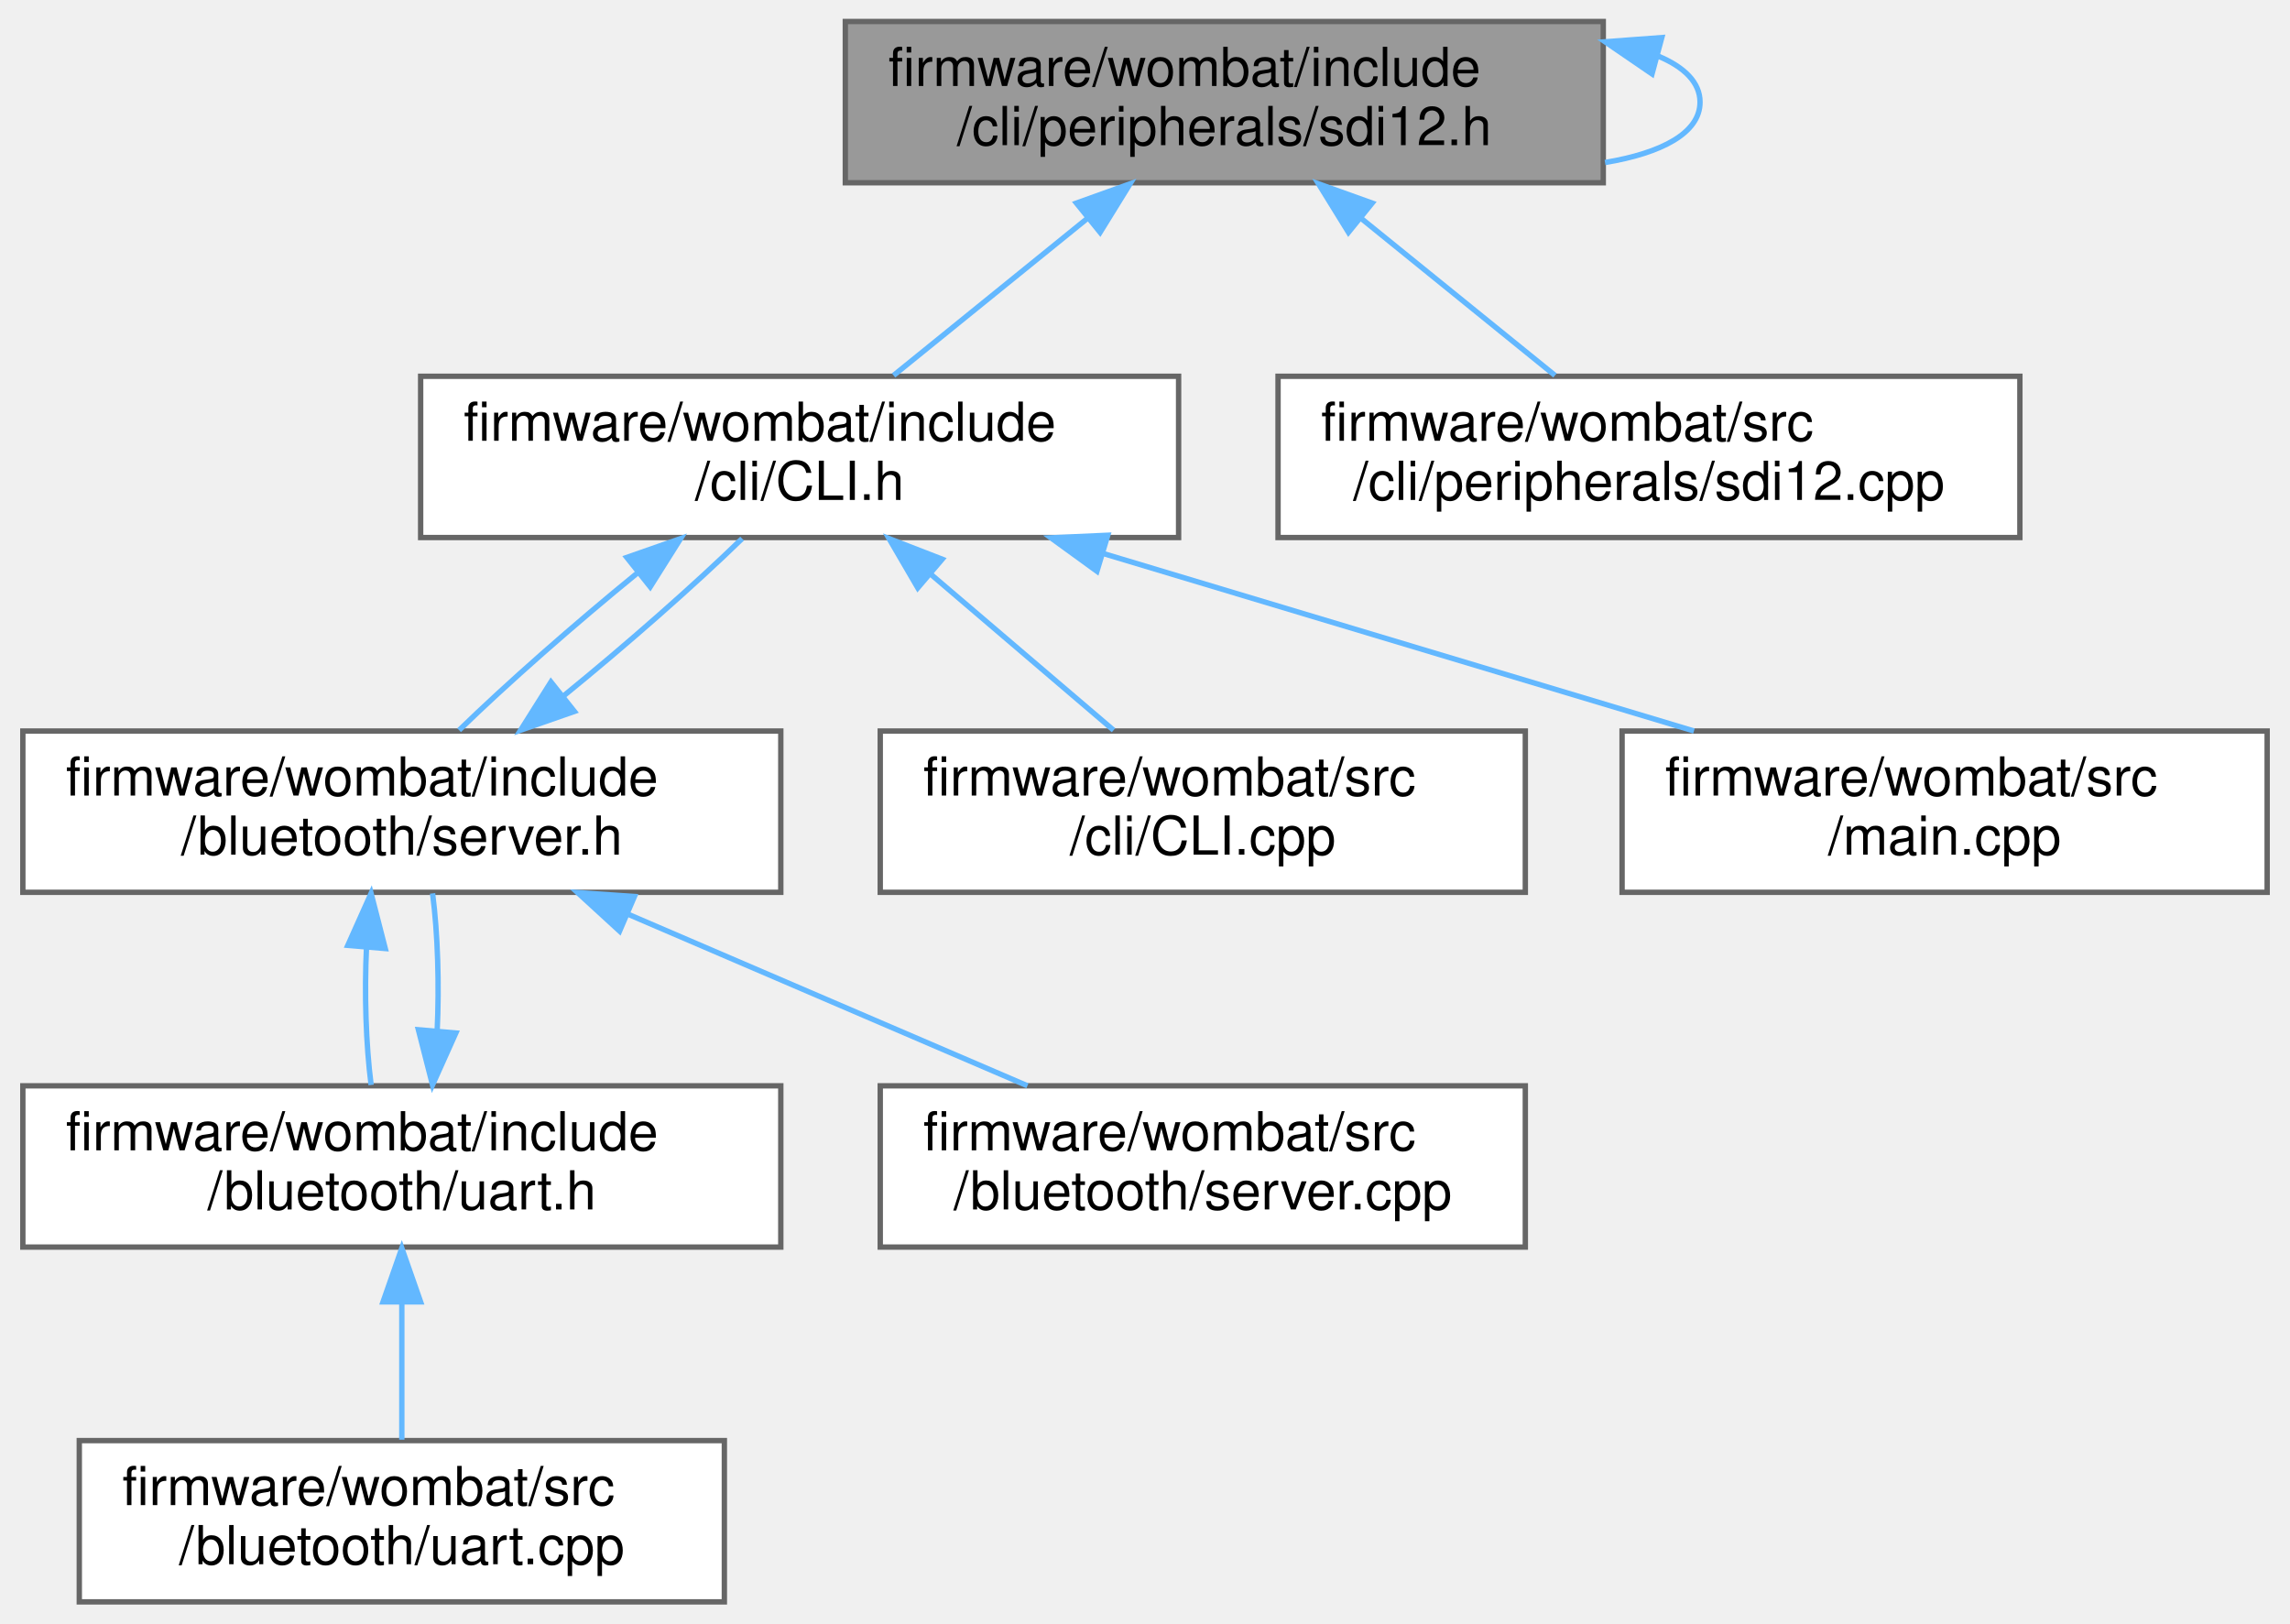
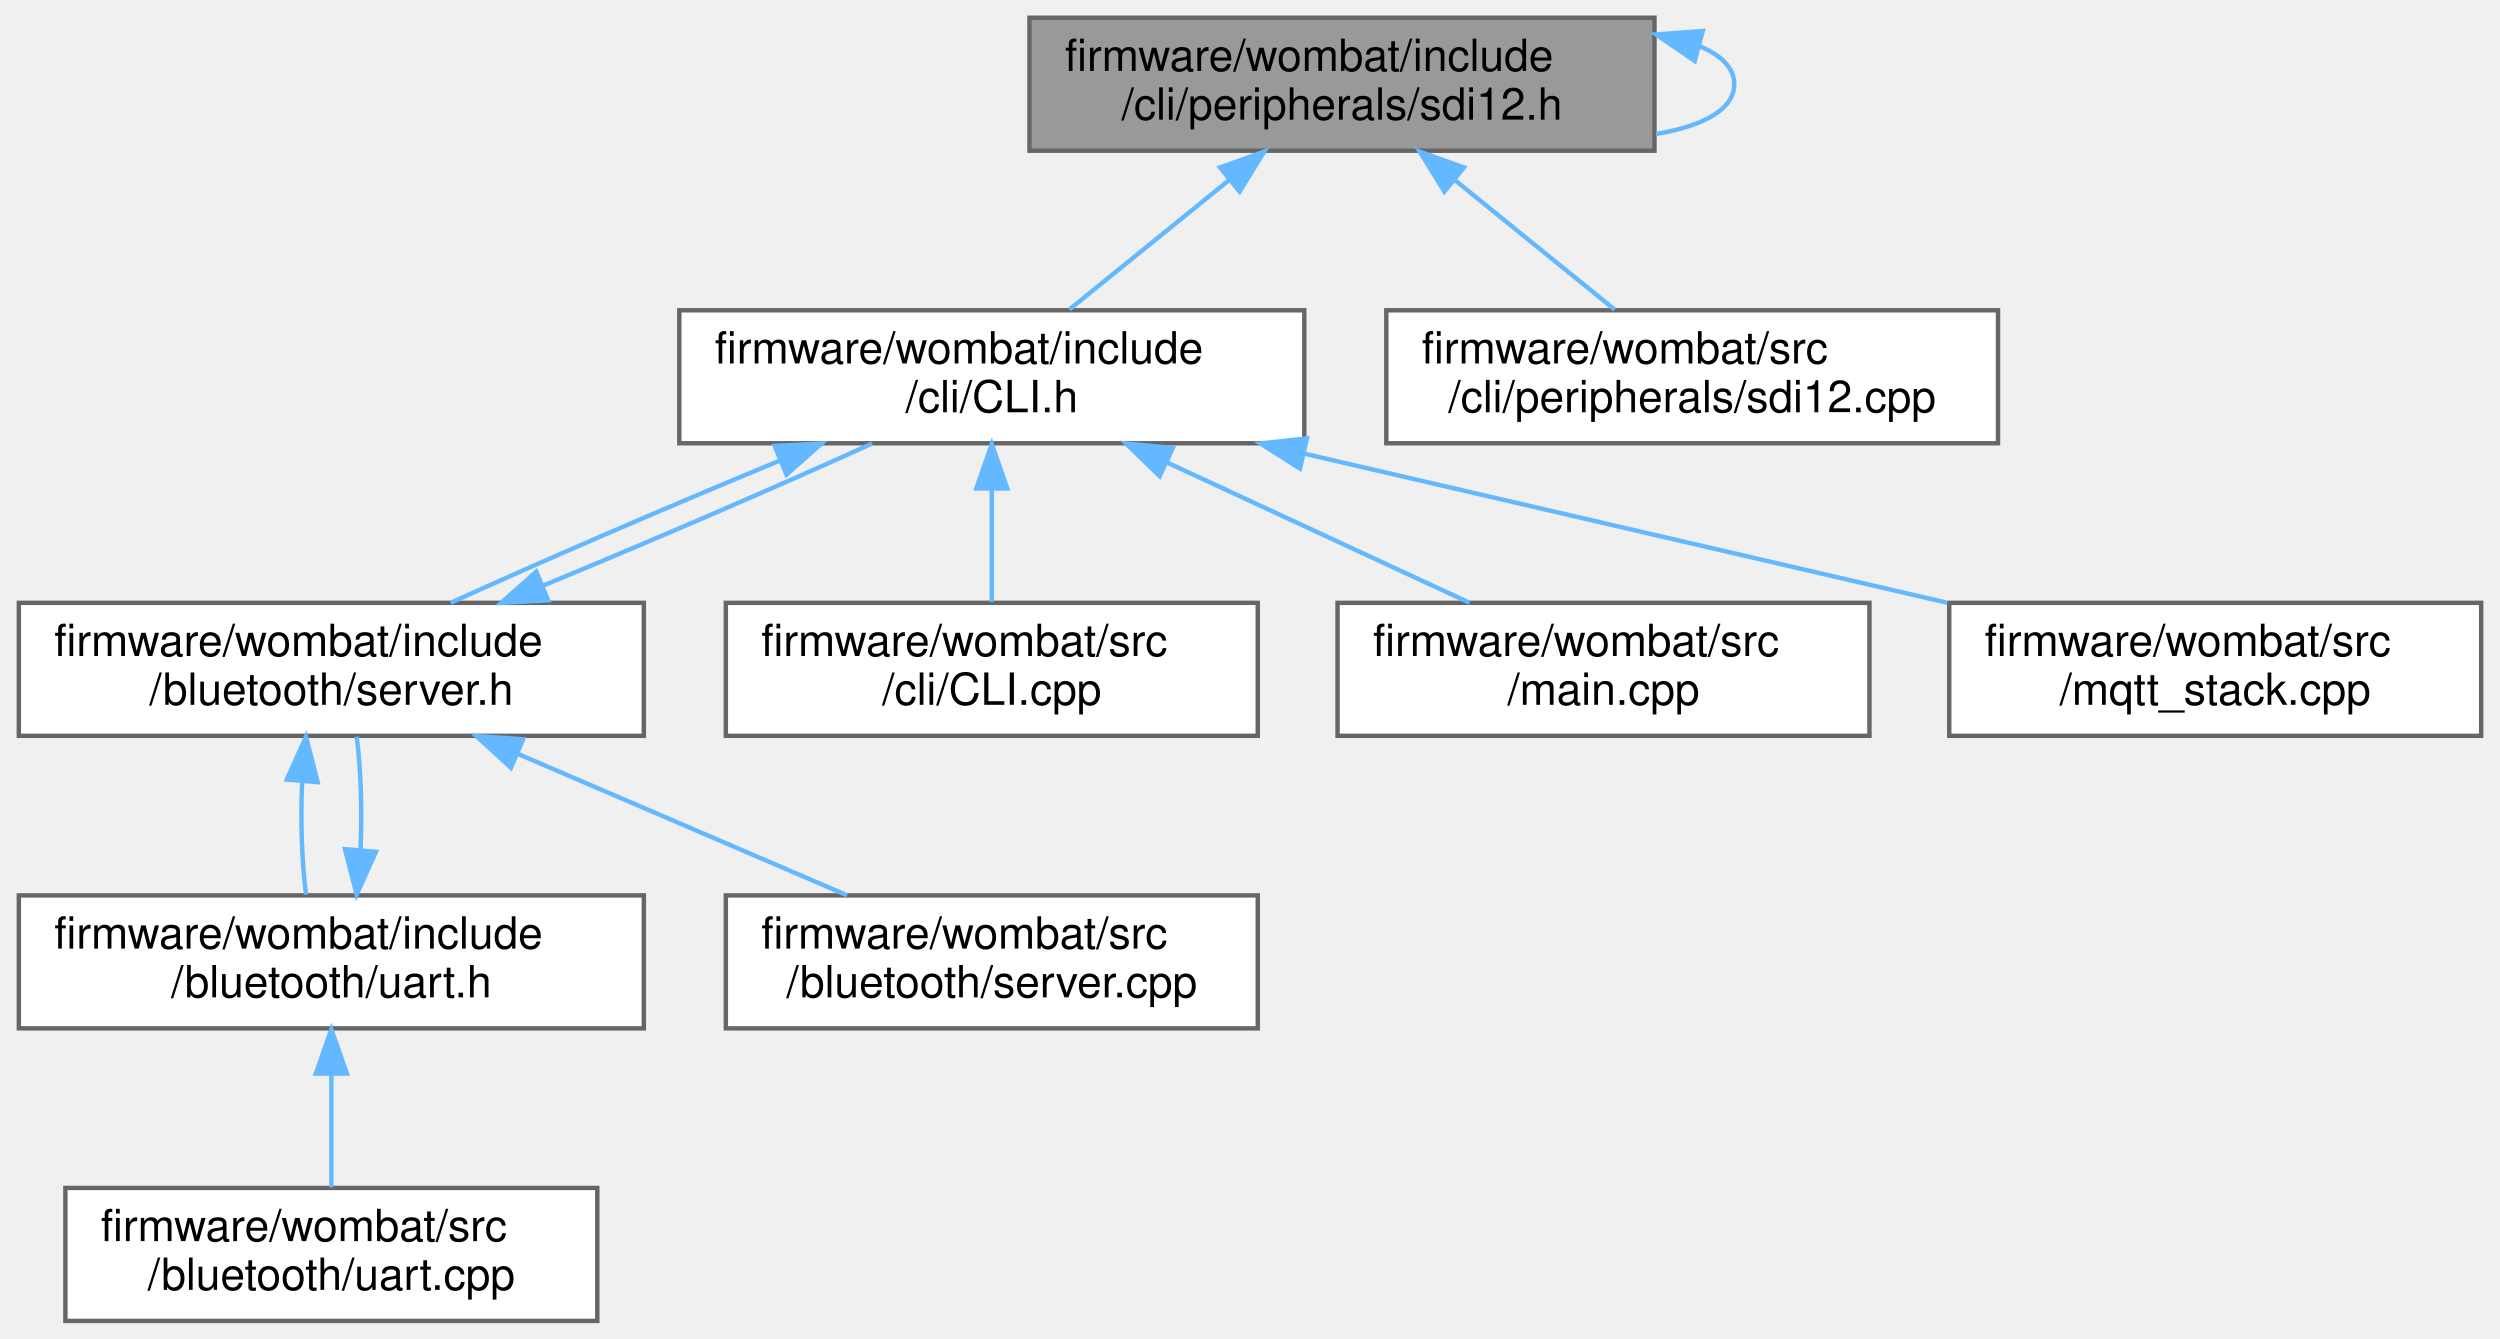
- <svg xmlns="http://www.w3.org/2000/svg" xmlns:xlink="http://www.w3.org/1999/xlink" width="426pt" height="302pt" viewBox="0.00 0.00 425.50 302.00">
+ <svg xmlns="http://www.w3.org/2000/svg" xmlns:xlink="http://www.w3.org/1999/xlink" width="564pt" height="302pt" viewBox="0.00 0.00 563.50 302.00">
  <g id="graph0" class="graph" transform="scale(1 1) rotate(0) translate(4 298)">
    <g id="node1" class="node">
      <g id="a_node1">
        <a xlink:title="SDI-12 command line interface handler.">
-           <polygon fill="#999999" stroke="#666666" points="294,-294 153,-294 153,-264 294,-264 294,-294" />
-           <text text-anchor="start" x="161" y="-282" font-family="Helvetica,sans-Serif" font-size="10.00">firmware/wombat/include</text>
-           <text text-anchor="middle" x="223.5" y="-271" font-family="Helvetica,sans-Serif" font-size="10.00">/cli/peripherals/sdi12.h</text>
+           <polygon fill="#999999" stroke="#666666" points="369,-294 228,-294 228,-264 369,-264 369,-294" />
+           <text text-anchor="start" x="236" y="-282" font-family="Helvetica,sans-Serif" font-size="10.00">firmware/wombat/include</text>
+           <text text-anchor="middle" x="298.5" y="-271" font-family="Helvetica,sans-Serif" font-size="10.00">/cli/peripherals/sdi12.h</text>
        </a>
      </g>
    </g>
-     <g id="edge10" class="edge">
-       <path fill="none" stroke="#63b8ff" d="M304.2,-287.57C309.07,-285.53 312,-282.67 312,-279 312,-273.26 304.87,-269.52 294.33,-267.77" />
-       <polygon fill="#63b8ff" stroke="#63b8ff" points="303.07,-284.25 294.33,-290.23 304.89,-291.01 303.07,-284.25" />
+     <g id="edge11" class="edge">
+       <path fill="none" stroke="#63b8ff" d="M379.2,-287.57C384.07,-285.53 387,-282.67 387,-279 387,-273.26 379.87,-269.52 369.33,-267.77" />
+       <polygon fill="#63b8ff" stroke="#63b8ff" points="378.07,-284.25 369.33,-290.23 379.89,-291.01 378.07,-284.25" />
    </g>
    <g id="node2" class="node">
      <g id="a_node2">
        <a xlink:href="_c_l_i_8h.html" target="_top" xlink:title="FreeRTOS CLI handler.">
-           <polygon fill="white" stroke="#666666" points="215,-228 74,-228 74,-198 215,-198 215,-228" />
-           <text text-anchor="start" x="82" y="-216" font-family="Helvetica,sans-Serif" font-size="10.00">firmware/wombat/include</text>
-           <text text-anchor="middle" x="144.5" y="-205" font-family="Helvetica,sans-Serif" font-size="10.00">/cli/CLI.h</text>
+           <polygon fill="white" stroke="#666666" points="290,-228 149,-228 149,-198 290,-198 290,-228" />
+           <text text-anchor="start" x="157" y="-216" font-family="Helvetica,sans-Serif" font-size="10.00">firmware/wombat/include</text>
+           <text text-anchor="middle" x="219.5" y="-205" font-family="Helvetica,sans-Serif" font-size="10.00">/cli/CLI.h</text>
        </a>
      </g>
    </g>
    <g id="edge1" class="edge">
-       <path fill="none" stroke="#63b8ff" d="M198.17,-257.48C186.36,-247.91 172.61,-236.77 161.98,-228.16" />
-       <polygon fill="#63b8ff" stroke="#63b8ff" points="195.99,-260.22 205.97,-263.8 200.4,-254.78 195.99,-260.22" />
+       <path fill="none" stroke="#63b8ff" d="M273.17,-257.48C261.36,-247.91 247.61,-236.77 236.98,-228.16" />
+       <polygon fill="#63b8ff" stroke="#63b8ff" points="270.99,-260.22 280.97,-263.8 275.4,-254.78 270.99,-260.22" />
    </g>
-     <g id="node9" class="node">
-       <g id="a_node9">
+     <g id="node10" class="node">
+       <g id="a_node10">
        <a xlink:href="sdi12_8cpp.html" target="_top" xlink:title="SDI-12 command line interface handler.">
-           <polygon fill="white" stroke="#666666" points="371.5,-228 233.5,-228 233.5,-198 371.5,-198 371.5,-228" />
-           <text text-anchor="start" x="241.5" y="-216" font-family="Helvetica,sans-Serif" font-size="10.00">firmware/wombat/src</text>
-           <text text-anchor="middle" x="302.5" y="-205" font-family="Helvetica,sans-Serif" font-size="10.00">/cli/peripherals/sdi12.cpp</text>
+           <polygon fill="white" stroke="#666666" points="446.5,-228 308.5,-228 308.5,-198 446.5,-198 446.5,-228" />
+           <text text-anchor="start" x="316.5" y="-216" font-family="Helvetica,sans-Serif" font-size="10.00">firmware/wombat/src</text>
+           <text text-anchor="middle" x="377.5" y="-205" font-family="Helvetica,sans-Serif" font-size="10.00">/cli/peripherals/sdi12.cpp</text>
        </a>
      </g>
    </g>
-     <g id="edge11" class="edge">
-       <path fill="none" stroke="#63b8ff" d="M248.83,-257.48C260.64,-247.91 274.39,-236.77 285.02,-228.16" />
-       <polygon fill="#63b8ff" stroke="#63b8ff" points="246.6,-254.78 241.03,-263.8 251.01,-260.22 246.6,-254.78" />
+     <g id="edge12" class="edge">
+       <path fill="none" stroke="#63b8ff" d="M323.83,-257.48C335.64,-247.91 349.39,-236.77 360.02,-228.16" />
+       <polygon fill="#63b8ff" stroke="#63b8ff" points="321.6,-254.78 316.03,-263.8 326.01,-260.22 321.6,-254.78" />
    </g>
    <g id="node3" class="node">
      <g id="a_node3">
        <a xlink:href="server_8h.html" target="_top" xlink:title="Handle the setup and maintenance of the BLE server and connected clients.">
          <polygon fill="white" stroke="#666666" points="141,-162 0,-162 0,-132 141,-132 141,-162" />
          <text text-anchor="start" x="8" y="-150" font-family="Helvetica,sans-Serif" font-size="10.00">firmware/wombat/include</text>
          <text text-anchor="middle" x="70.5" y="-139" font-family="Helvetica,sans-Serif" font-size="10.00">/bluetooth/server.h</text>
        </a>
      </g>
    </g>
    <g id="edge2" class="edge">
-       <path fill="none" stroke="#63b8ff" d="M114.42,-191.48C102.67,-181.91 90,-170.77 81.16,-162.16" />
-       <polygon fill="#63b8ff" stroke="#63b8ff" points="112.35,-194.3 122.36,-197.8 116.71,-188.83 112.35,-194.3" />
+       <path fill="none" stroke="#63b8ff" d="M171.58,-194.05C147.03,-183.91 118.1,-171.43 97.43,-162.01" />
+       <polygon fill="#63b8ff" stroke="#63b8ff" points="170.52,-197.4 181.1,-197.95 173.18,-190.92 170.52,-197.4" />
    </g>
    <g id="node7" class="node">
      <g id="a_node7">
        <a xlink:href="_c_l_i_8cpp.html" target="_top" xlink:title="FreeRTOS CLI handler.">
          <polygon fill="white" stroke="#666666" points="279.5,-162 159.5,-162 159.5,-132 279.5,-132 279.5,-162" />
          <text text-anchor="start" x="167.5" y="-150" font-family="Helvetica,sans-Serif" font-size="10.00">firmware/wombat/src</text>
          <text text-anchor="middle" x="219.5" y="-139" font-family="Helvetica,sans-Serif" font-size="10.00">/cli/CLI.cpp</text>
        </a>
      </g>
    </g>
    <g id="edge8" class="edge">
-       <path fill="none" stroke="#63b8ff" d="M168.87,-191.2C180.01,-181.7 192.91,-170.69 202.9,-162.16" />
-       <polygon fill="#63b8ff" stroke="#63b8ff" points="166.48,-188.64 161.14,-197.8 171.02,-193.97 166.48,-188.64" />
+       <path fill="none" stroke="#63b8ff" d="M219.5,-187.54C219.5,-178.96 219.5,-169.61 219.5,-162.16" />
+       <polygon fill="#63b8ff" stroke="#63b8ff" points="216,-187.8 219.5,-197.8 223,-187.8 216,-187.8" />
    </g>
    <g id="node8" class="node">
      <g id="a_node8">
        <a xlink:href="main_8cpp.html" target="_top" xlink:title=" ">
          <polygon fill="white" stroke="#666666" points="417.5,-162 297.5,-162 297.5,-132 417.5,-132 417.5,-162" />
          <text text-anchor="start" x="305.5" y="-150" font-family="Helvetica,sans-Serif" font-size="10.00">firmware/wombat/src</text>
          <text text-anchor="middle" x="357.5" y="-139" font-family="Helvetica,sans-Serif" font-size="10.00">/main.cpp</text>
        </a>
      </g>
    </g>
    <g id="edge9" class="edge">
-       <path fill="none" stroke="#63b8ff" d="M201.11,-194.99C235.39,-184.69 278.57,-171.72 310.87,-162.01" />
-       <polygon fill="#63b8ff" stroke="#63b8ff" points="199.81,-191.73 191.24,-197.95 201.83,-198.43 199.81,-191.73" />
+       <path fill="none" stroke="#63b8ff" d="M259.07,-193.65C280.77,-183.58 307.26,-171.3 327.29,-162.01" />
+       <polygon fill="#63b8ff" stroke="#63b8ff" points="257.38,-190.57 249.78,-197.95 260.33,-196.92 257.38,-190.57" />
+     </g>
+     <g id="node9" class="node">
+       <g id="a_node9">
+         <a xlink:href="mqtt__stack_8cpp.html" target="_top" xlink:title=" ">
+           <polygon fill="white" stroke="#666666" points="555.5,-162 435.5,-162 435.5,-132 555.5,-132 555.5,-162" />
+           <text text-anchor="start" x="443.5" y="-150" font-family="Helvetica,sans-Serif" font-size="10.00">firmware/wombat/src</text>
+           <text text-anchor="middle" x="495.5" y="-139" font-family="Helvetica,sans-Serif" font-size="10.00">/mqtt_stack.cpp</text>
+         </a>
+       </g>
+     </g>
+     <g id="edge10" class="edge">
+       <path fill="none" stroke="#63b8ff" d="M290.02,-195.65C334.86,-185.25 392.32,-171.93 435.07,-162.01" />
+       <polygon fill="#63b8ff" stroke="#63b8ff" points="289.02,-192.29 280.07,-197.95 290.6,-199.11 289.02,-192.29" />
    </g>
    <g id="edge6" class="edge">
-       <path fill="none" stroke="#63b8ff" d="M100.52,-168.48C112.28,-178.04 124.95,-189.18 133.8,-197.8" />
-       <polygon fill="#63b8ff" stroke="#63b8ff" points="102.6,-165.65 92.59,-162.16 98.24,-171.13 102.6,-165.65" />
+       <path fill="none" stroke="#63b8ff" d="M118.33,-165.91C142.87,-176.04 171.81,-188.53 192.5,-197.95" />
+       <polygon fill="#63b8ff" stroke="#63b8ff" points="119.4,-162.57 108.82,-162.01 116.74,-169.04 119.4,-162.57" />
    </g>
    <g id="node4" class="node">
      <g id="a_node4">
        <a xlink:href="uart_8h.html" target="_top" xlink:title="BluetoothLE UART service setup and handling.">
          <polygon fill="white" stroke="#666666" points="141,-96 0,-96 0,-66 141,-66 141,-96" />
          <text text-anchor="start" x="8" y="-84" font-family="Helvetica,sans-Serif" font-size="10.00">firmware/wombat/include</text>
          <text text-anchor="middle" x="70.5" y="-73" font-family="Helvetica,sans-Serif" font-size="10.00">/bluetooth/uart.h</text>
        </a>
      </g>
    </g>
    <g id="edge3" class="edge">
      <path fill="none" stroke="#63b8ff" d="M63.93,-121.83C63.52,-113.17 63.81,-103.7 64.79,-96.16" />
      <polygon fill="#63b8ff" stroke="#63b8ff" points="60.45,-122.13 64.78,-131.8 67.42,-121.54 60.45,-122.13" />
    </g>
    <g id="node6" class="node">
      <g id="a_node6">
        <a xlink:href="server_8cpp.html" target="_top" xlink:title="Setup and start BluetoothLE server.">
          <polygon fill="white" stroke="#666666" points="279.5,-96 159.5,-96 159.5,-66 279.5,-66 279.5,-96" />
          <text text-anchor="start" x="167.5" y="-84" font-family="Helvetica,sans-Serif" font-size="10.00">firmware/wombat/src</text>
          <text text-anchor="middle" x="219.5" y="-73" font-family="Helvetica,sans-Serif" font-size="10.00">/bluetooth/server.cpp</text>
        </a>
      </g>
    </g>
    <g id="edge7" class="edge">
      <path fill="none" stroke="#63b8ff" d="M112.59,-127.92C136.14,-117.8 165.06,-105.38 186.88,-96.01" />
      <polygon fill="#63b8ff" stroke="#63b8ff" points="111.01,-124.79 103.2,-131.95 113.77,-131.22 111.01,-124.79" />
    </g>
    <g id="edge4" class="edge">
      <path fill="none" stroke="#63b8ff" d="M77.07,-106.13C77.48,-114.78 77.2,-124.26 76.22,-131.8" />
      <polygon fill="#63b8ff" stroke="#63b8ff" points="80.55,-105.83 76.21,-96.16 73.58,-106.43 80.55,-105.83" />
    </g>
    <g id="node5" class="node">
      <g id="a_node5">
        <a xlink:href="uart_8cpp.html" target="_top" xlink:title="BluetoothLE UART service setup and handling.">
          <polygon fill="white" stroke="#666666" points="130.5,-30 10.5,-30 10.5,0 130.5,0 130.5,-30" />
          <text text-anchor="start" x="18.5" y="-18" font-family="Helvetica,sans-Serif" font-size="10.00">firmware/wombat/src</text>
          <text text-anchor="middle" x="70.5" y="-7" font-family="Helvetica,sans-Serif" font-size="10.00">/bluetooth/uart.cpp</text>
        </a>
      </g>
    </g>
    <g id="edge5" class="edge">
      <path fill="none" stroke="#63b8ff" d="M70.5,-55.54C70.5,-46.96 70.5,-37.61 70.5,-30.16" />
      <polygon fill="#63b8ff" stroke="#63b8ff" points="67,-55.8 70.5,-65.8 74,-55.8 67,-55.8" />
    </g>
  </g>
</svg>
